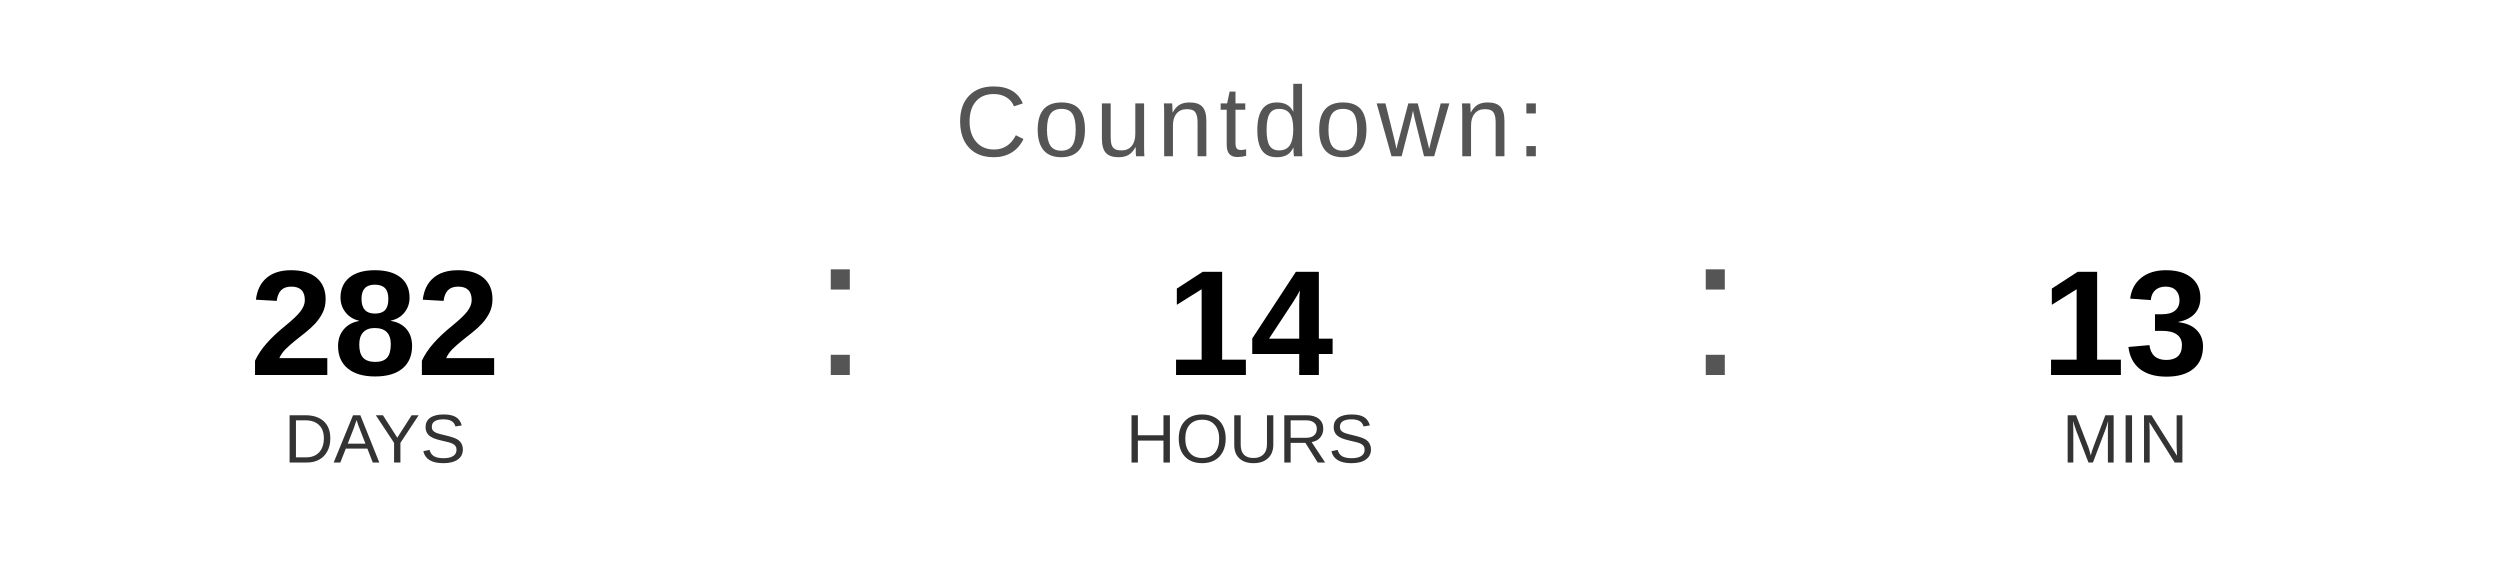
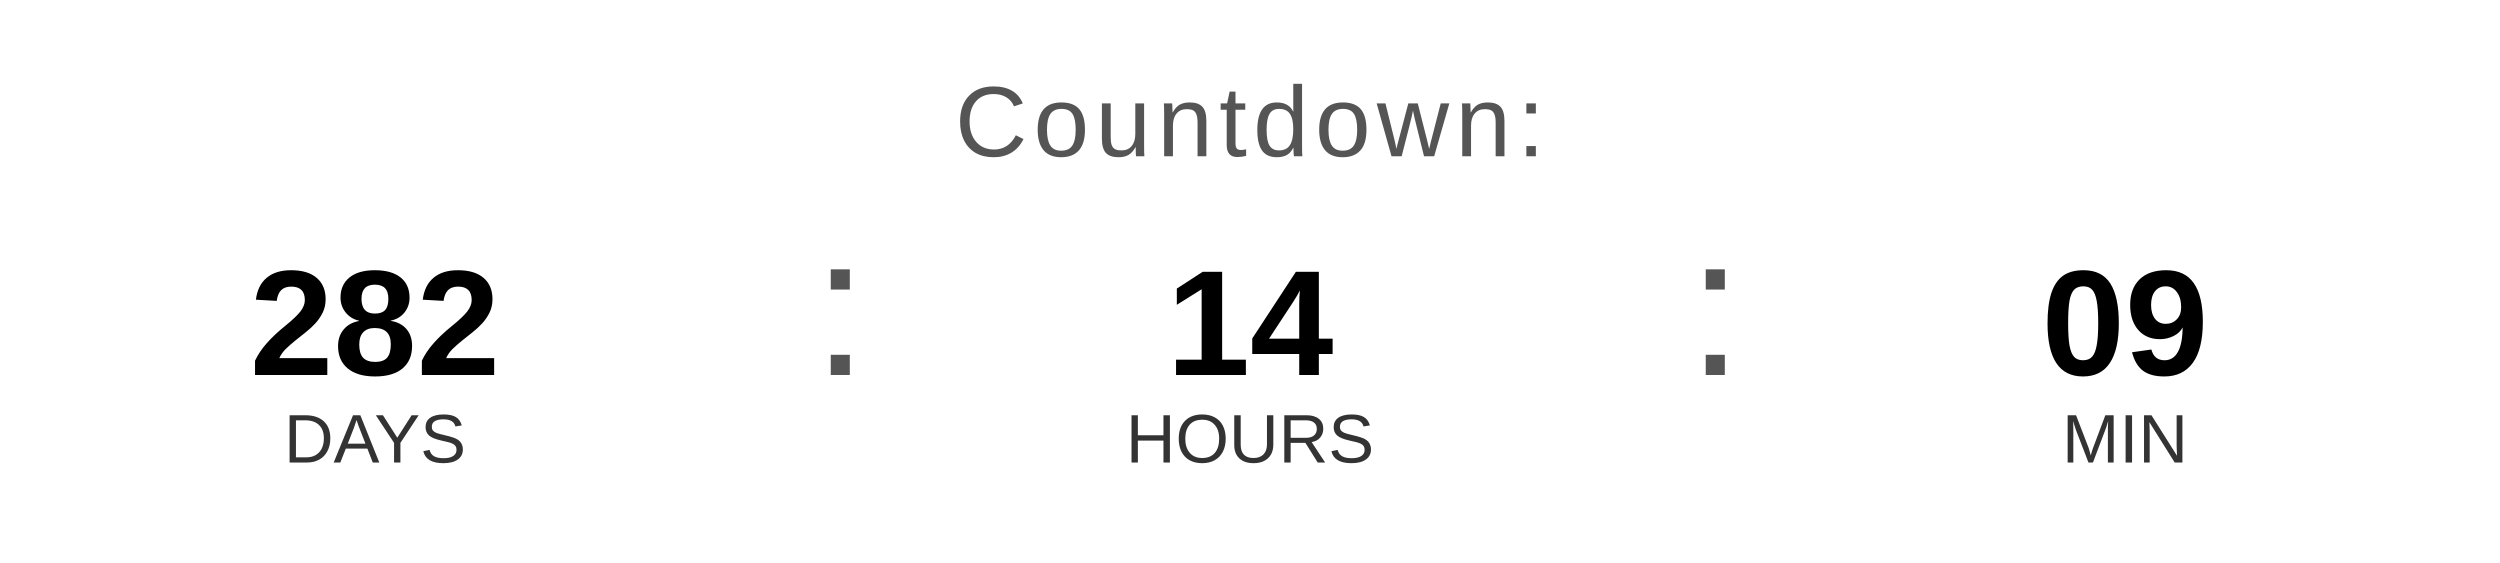
<svg xmlns="http://www.w3.org/2000/svg" width="400" height="90" viewBox="0 0 400 90">
  <text x="200" y="25" font-family="Arial, Helvetica, sans-serif" font-size="16" fill="#555555" text-anchor="middle" letter-spacing="1">
    Countdown:
  </text>
  <text x="60" y="60" font-family="Arial, Helvetica, sans-serif" font-size="24" font-weight="bold" fill="#000000" text-anchor="middle">282</text>
  <text x="60" y="74" font-family="Arial, Helvetica, sans-serif" font-size="11" fill="#333333" text-anchor="middle">DAYS</text>
  <text x="130" y="60" font-family="Arial, sans-serif" font-size="32" fill="#555555">:</text>
  <text x="200" y="60" font-family="Arial, Helvetica, sans-serif" font-size="24" font-weight="bold" fill="#000000" text-anchor="middle">14</text>
  <text x="200" y="74" font-family="Arial, Helvetica, sans-serif" font-size="11" fill="#333333" text-anchor="middle">HOURS</text>
  <text x="270" y="60" font-family="Arial, sans-serif" font-size="32" fill="#555555">:</text>
-   <text x="340" y="60" font-family="Arial, Helvetica, sans-serif" font-size="24" font-weight="bold" fill="#000000" text-anchor="middle">13</text>
+   <text x="340" y="60" font-family="Arial, Helvetica, sans-serif" font-size="24" font-weight="bold" fill="#000000" text-anchor="middle">09</text>
  <text x="340" y="74" font-family="Arial, Helvetica, sans-serif" font-size="11" fill="#333333" text-anchor="middle">MIN</text>
</svg>
